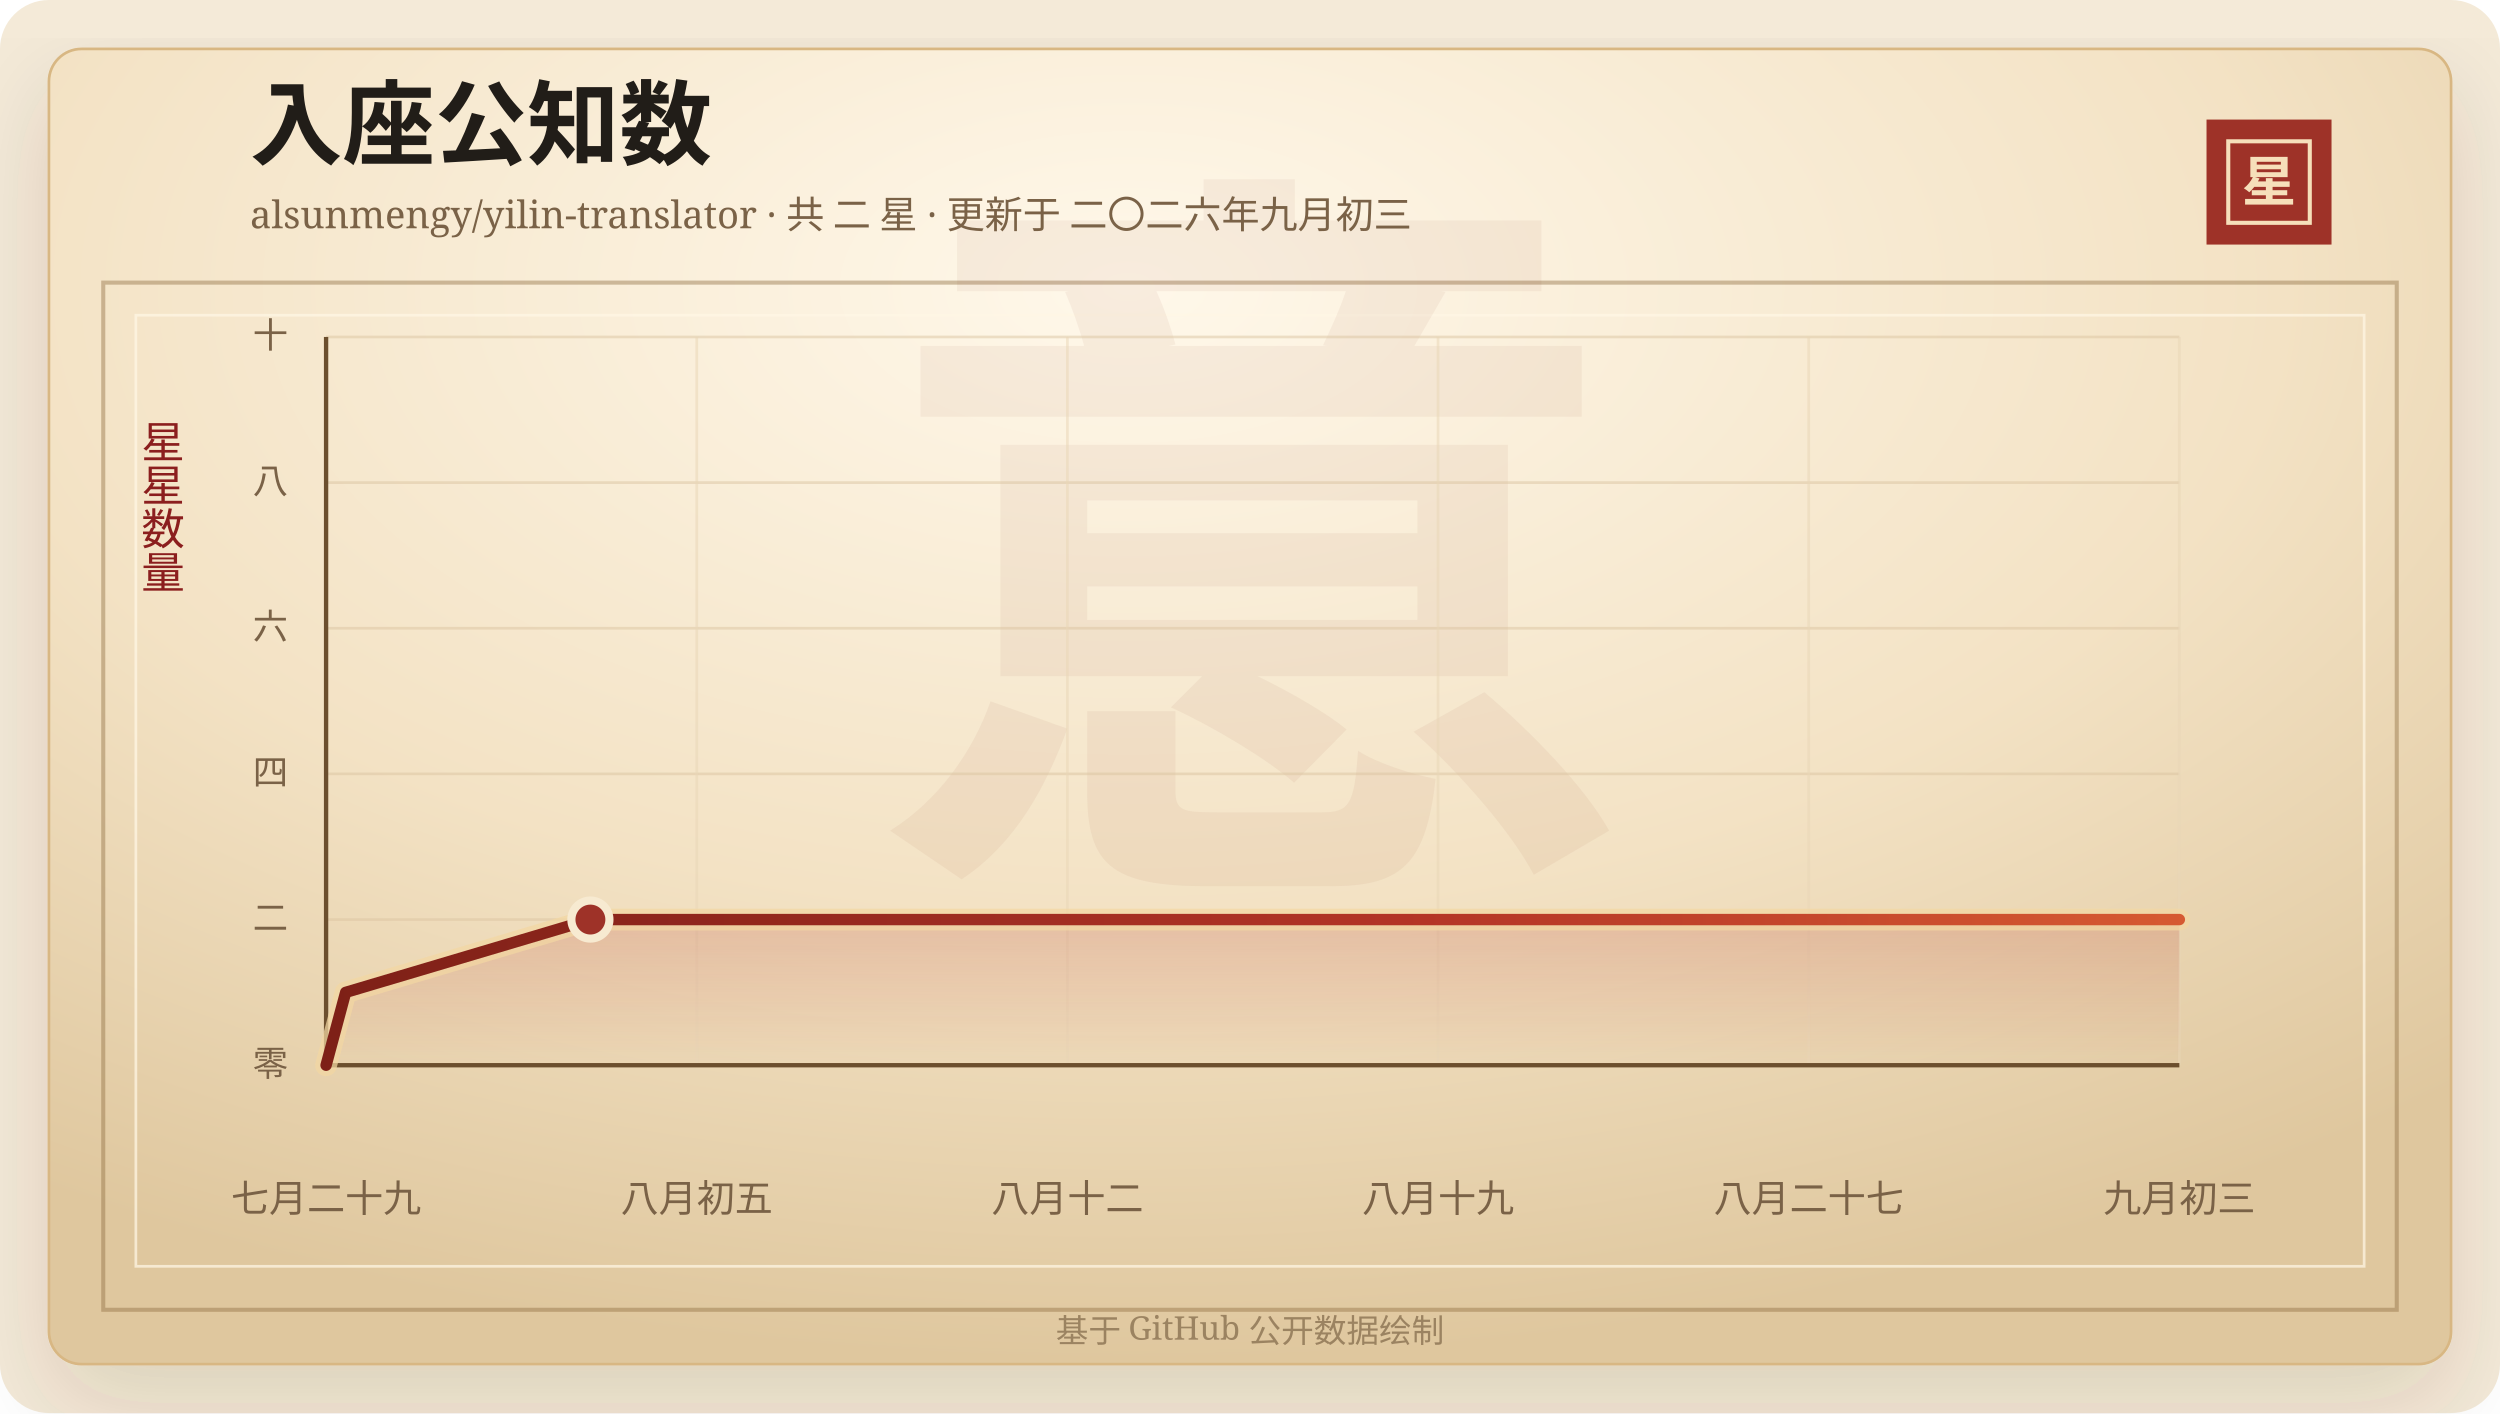
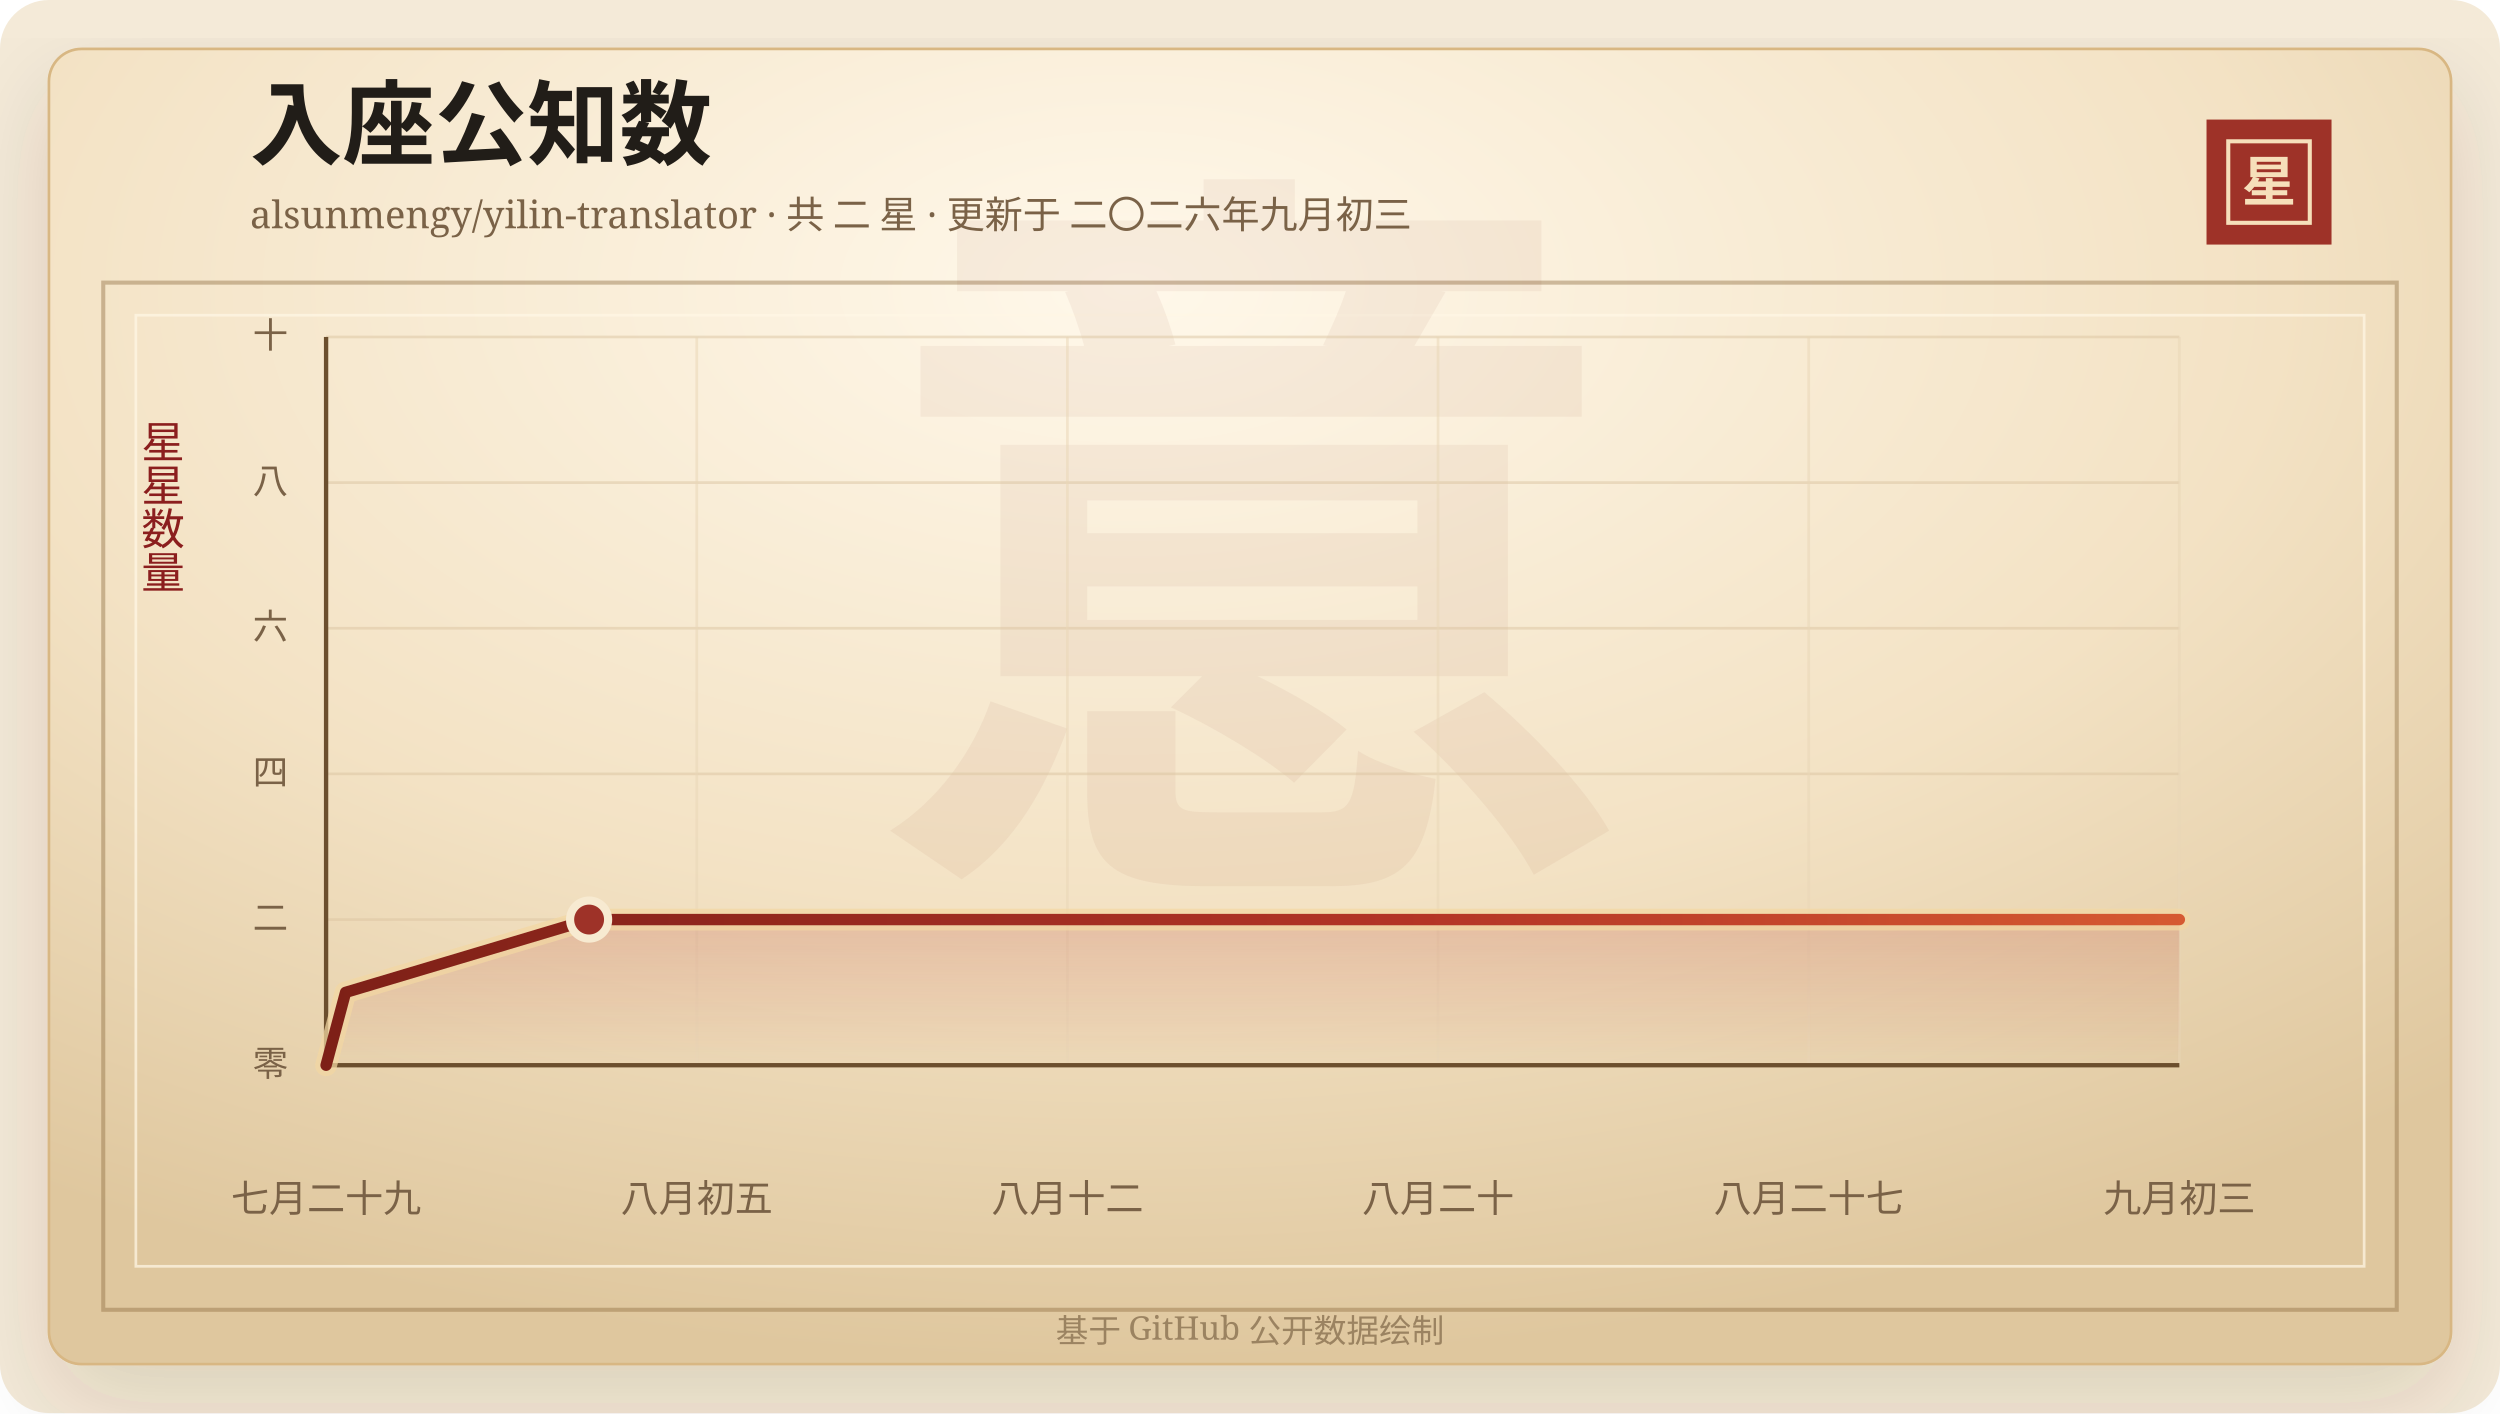
<svg xmlns="http://www.w3.org/2000/svg" width="920" height="520" viewBox="0 0 920 520" role="img" aria-labelledby="title desc">
  <defs>
    <linearGradient id="line" x1="0" x2="1" y1="0" y2="0">
      <stop offset="0%" stop-color="#7d2017" />
      <stop offset="58%" stop-color="#b33426" />
      <stop offset="100%" stop-color="#d65a32" />
    </linearGradient>
    <linearGradient id="area" x1="0" x2="0" y1="0" y2="1">
      <stop offset="0%" stop-color="#b33426" stop-opacity="0.2" />
      <stop offset="100%" stop-color="#b33426" stop-opacity="0" />
    </linearGradient>
    <radialGradient id="paper" cx="45%" cy="18%" r="82%">
      <stop offset="0%" stop-color="#fff8ea" />
      <stop offset="58%" stop-color="#f3e2c4" />
      <stop offset="100%" stop-color="#dfc79e" />
    </radialGradient>
    <filter id="shadow" x="-20%" y="-20%" width="140%" height="140%">
      <feDropShadow dx="0" dy="14" stdDeviation="18" flood-color="#3b2a20" flood-opacity="0.14" />
    </filter>
  </defs>
  <rect width="920" height="520" rx="18" fill="#f4ead8" />
  <rect x="18" y="18" width="884" height="484" rx="12" fill="url(#paper)" stroke="#d8b783" filter="url(#shadow)" />
  <rect x="38" y="104" width="844" height="378" fill="none" stroke="#8c6b3f" stroke-opacity="0.42" stroke-width="1.5" />
  <rect x="50" y="116" width="820" height="350" fill="none" stroke="#fff7e5" stroke-opacity="0.72" />
  <text x="460" y="304" text-anchor="middle" fill="#8c342a" fill-opacity="0.06" font-family="Songti SC, STSong, SimSun, serif" font-size="280" font-weight="700">意</text>
  <text x="92" y="58" fill="#211d18" font-family="Songti SC, STSong, SimSun, serif" font-size="34" font-weight="700">入座公知数</text>
  <text x="92" y="84" fill="#7a6247" font-family="Songti SC, STSong, SimSun, serif" font-size="14.0">alsunmengy/yilin-translator · 共 二 星 · 更新于 二〇二六年九月初三</text>
  <rect x="812" y="44" width="46" height="46" fill="#9e3228" />
  <rect x="820" y="52" width="30" height="30" fill="none" stroke="#f6dfba" stroke-width="1.5" />
  <text x="835" y="74" text-anchor="middle" fill="#f6dfba" font-family="Songti SC, STSong, SimSun, serif" font-size="20" font-weight="700">星</text>
  <text x="60" y="166" text-anchor="middle" fill="#8b1e1e" font-family="Songti SC, STSong, SimSun, serif" font-size="16" writing-mode="vertical-rl">星星数量</text>
  <line x1="120" y1="392.00" x2="802" y2="392.00" stroke="#d9c29e" stroke-opacity="0.48" />
  <text x="106" y="396.00" text-anchor="end" fill="#7a6247" font-family="Songti SC, STSong, SimSun, serif" font-size="13">零</text>
  <line x1="120" y1="338.40" x2="802" y2="338.40" stroke="#d9c29e" stroke-opacity="0.48" />
  <text x="106" y="342.40" text-anchor="end" fill="#7a6247" font-family="Songti SC, STSong, SimSun, serif" font-size="13">二</text>
  <line x1="120" y1="284.80" x2="802" y2="284.80" stroke="#d9c29e" stroke-opacity="0.48" />
  <text x="106" y="288.80" text-anchor="end" fill="#7a6247" font-family="Songti SC, STSong, SimSun, serif" font-size="13">四</text>
  <line x1="120" y1="231.20" x2="802" y2="231.20" stroke="#d9c29e" stroke-opacity="0.48" />
  <text x="106" y="235.20" text-anchor="end" fill="#7a6247" font-family="Songti SC, STSong, SimSun, serif" font-size="13">六</text>
  <line x1="120" y1="177.60" x2="802" y2="177.60" stroke="#d9c29e" stroke-opacity="0.48" />
  <text x="106" y="181.60" text-anchor="end" fill="#7a6247" font-family="Songti SC, STSong, SimSun, serif" font-size="13">八</text>
  <line x1="120" y1="124.00" x2="802" y2="124.00" stroke="#d9c29e" stroke-opacity="0.48" />
  <text x="106" y="128.00" text-anchor="end" fill="#7a6247" font-family="Songti SC, STSong, SimSun, serif" font-size="13">十</text>
  <line x1="120.00" y1="124" x2="120.00" y2="392" stroke="#ead6b7" stroke-opacity="0.54" />
  <text x="120.00" y="446" text-anchor="middle" fill="#7a6247" font-family="Songti SC, STSong, SimSun, serif" font-size="14">七月二十九</text>
  <line x1="256.40" y1="124" x2="256.40" y2="392" stroke="#ead6b7" stroke-opacity="0.54" />
  <text x="256.40" y="446" text-anchor="middle" fill="#7a6247" font-family="Songti SC, STSong, SimSun, serif" font-size="14">八月初五</text>
  <line x1="392.80" y1="124" x2="392.80" y2="392" stroke="#ead6b7" stroke-opacity="0.54" />
  <text x="392.80" y="446" text-anchor="middle" fill="#7a6247" font-family="Songti SC, STSong, SimSun, serif" font-size="14">八月十二</text>
  <line x1="529.20" y1="124" x2="529.20" y2="392" stroke="#ead6b7" stroke-opacity="0.54" />
-   <text x="529.20" y="446" text-anchor="middle" fill="#7a6247" font-family="Songti SC, STSong, SimSun, serif" font-size="14">八月十九</text>
+   <text x="529.20" y="446" text-anchor="middle" fill="#7a6247" font-family="Songti SC, STSong, SimSun, serif" font-size="14">八月二十</text>
  <line x1="665.60" y1="124" x2="665.60" y2="392" stroke="#ead6b7" stroke-opacity="0.54" />
  <text x="665.60" y="446" text-anchor="middle" fill="#7a6247" font-family="Songti SC, STSong, SimSun, serif" font-size="14">八月二十七</text>
  <line x1="802.00" y1="124" x2="802.00" y2="392" stroke="#ead6b7" stroke-opacity="0.54" />
  <text x="802.00" y="446" text-anchor="middle" fill="#7a6247" font-family="Songti SC, STSong, SimSun, serif" font-size="14">九月初三</text>
  <line x1="120" y1="392" x2="802" y2="392" stroke="#6c4f2e" stroke-width="1.6" />
  <line x1="120" y1="124" x2="120" y2="392" stroke="#6c4f2e" stroke-width="1.6" />
-   <polygon points="120.00,392.00 120.00,392.00 127.20,365.20 217.27,338.40 802.00,338.40 802.00,392.00" fill="url(#area)" />
-   <polyline points="120.00,392.00 127.20,365.20 217.27,338.40 802.00,338.40" fill="none" stroke="#f3d7a2" stroke-width="8" stroke-linecap="round" stroke-linejoin="round" opacity="0.72" />
-   <polyline points="120.00,392.00 127.20,365.20 217.27,338.40 802.00,338.40" fill="none" stroke="url(#line)" stroke-width="4.2" stroke-linecap="round" stroke-linejoin="round" />
-   <circle cx="217.27" cy="338.40" r="7" fill="#9e3228" stroke="#f7ead1" stroke-width="3" />
+   <polygon points="120.00,392.00 120.00,392.00 127.17,365.20 216.79,338.40 802.00,338.40 802.00,392.00" fill="url(#area)" />
+   <polyline points="120.00,392.00 127.17,365.20 216.79,338.40 802.00,338.40" fill="none" stroke="#f3d7a2" stroke-width="8" stroke-linecap="round" stroke-linejoin="round" opacity="0.72" />
+   <polyline points="120.00,392.00 127.17,365.20 216.79,338.40 802.00,338.40" fill="none" stroke="url(#line)" stroke-width="4.2" stroke-linecap="round" stroke-linejoin="round" />
+   <circle cx="216.79" cy="338.40" r="7" fill="#9e3228" stroke="#f7ead1" stroke-width="3" />
  <text x="460" y="494" text-anchor="middle" fill="#9b8361" font-family="Songti SC, STSong, SimSun, serif" font-size="12">基于 GitHub 公开数据绘制</text>
</svg>
